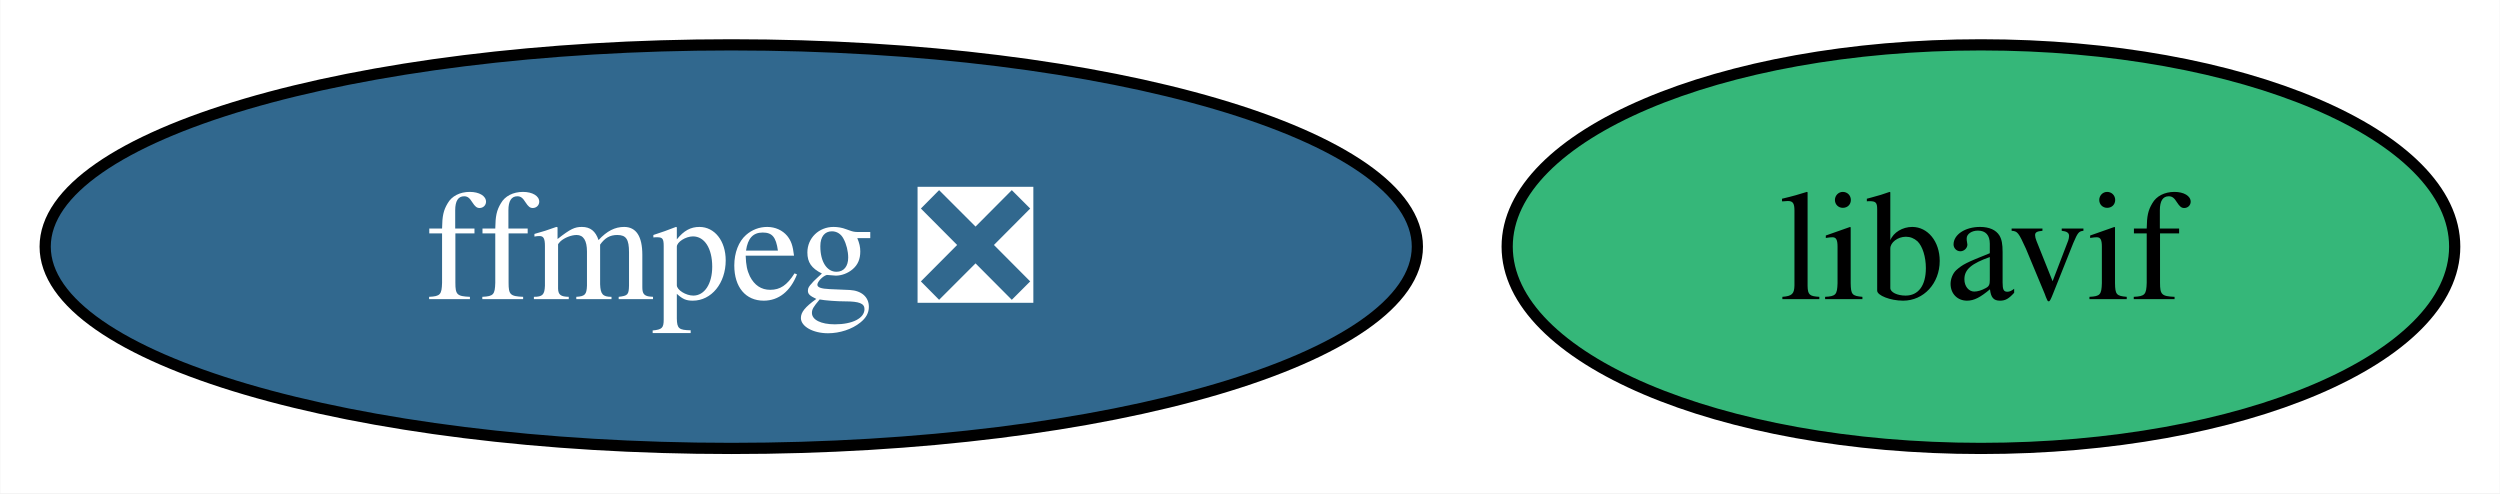
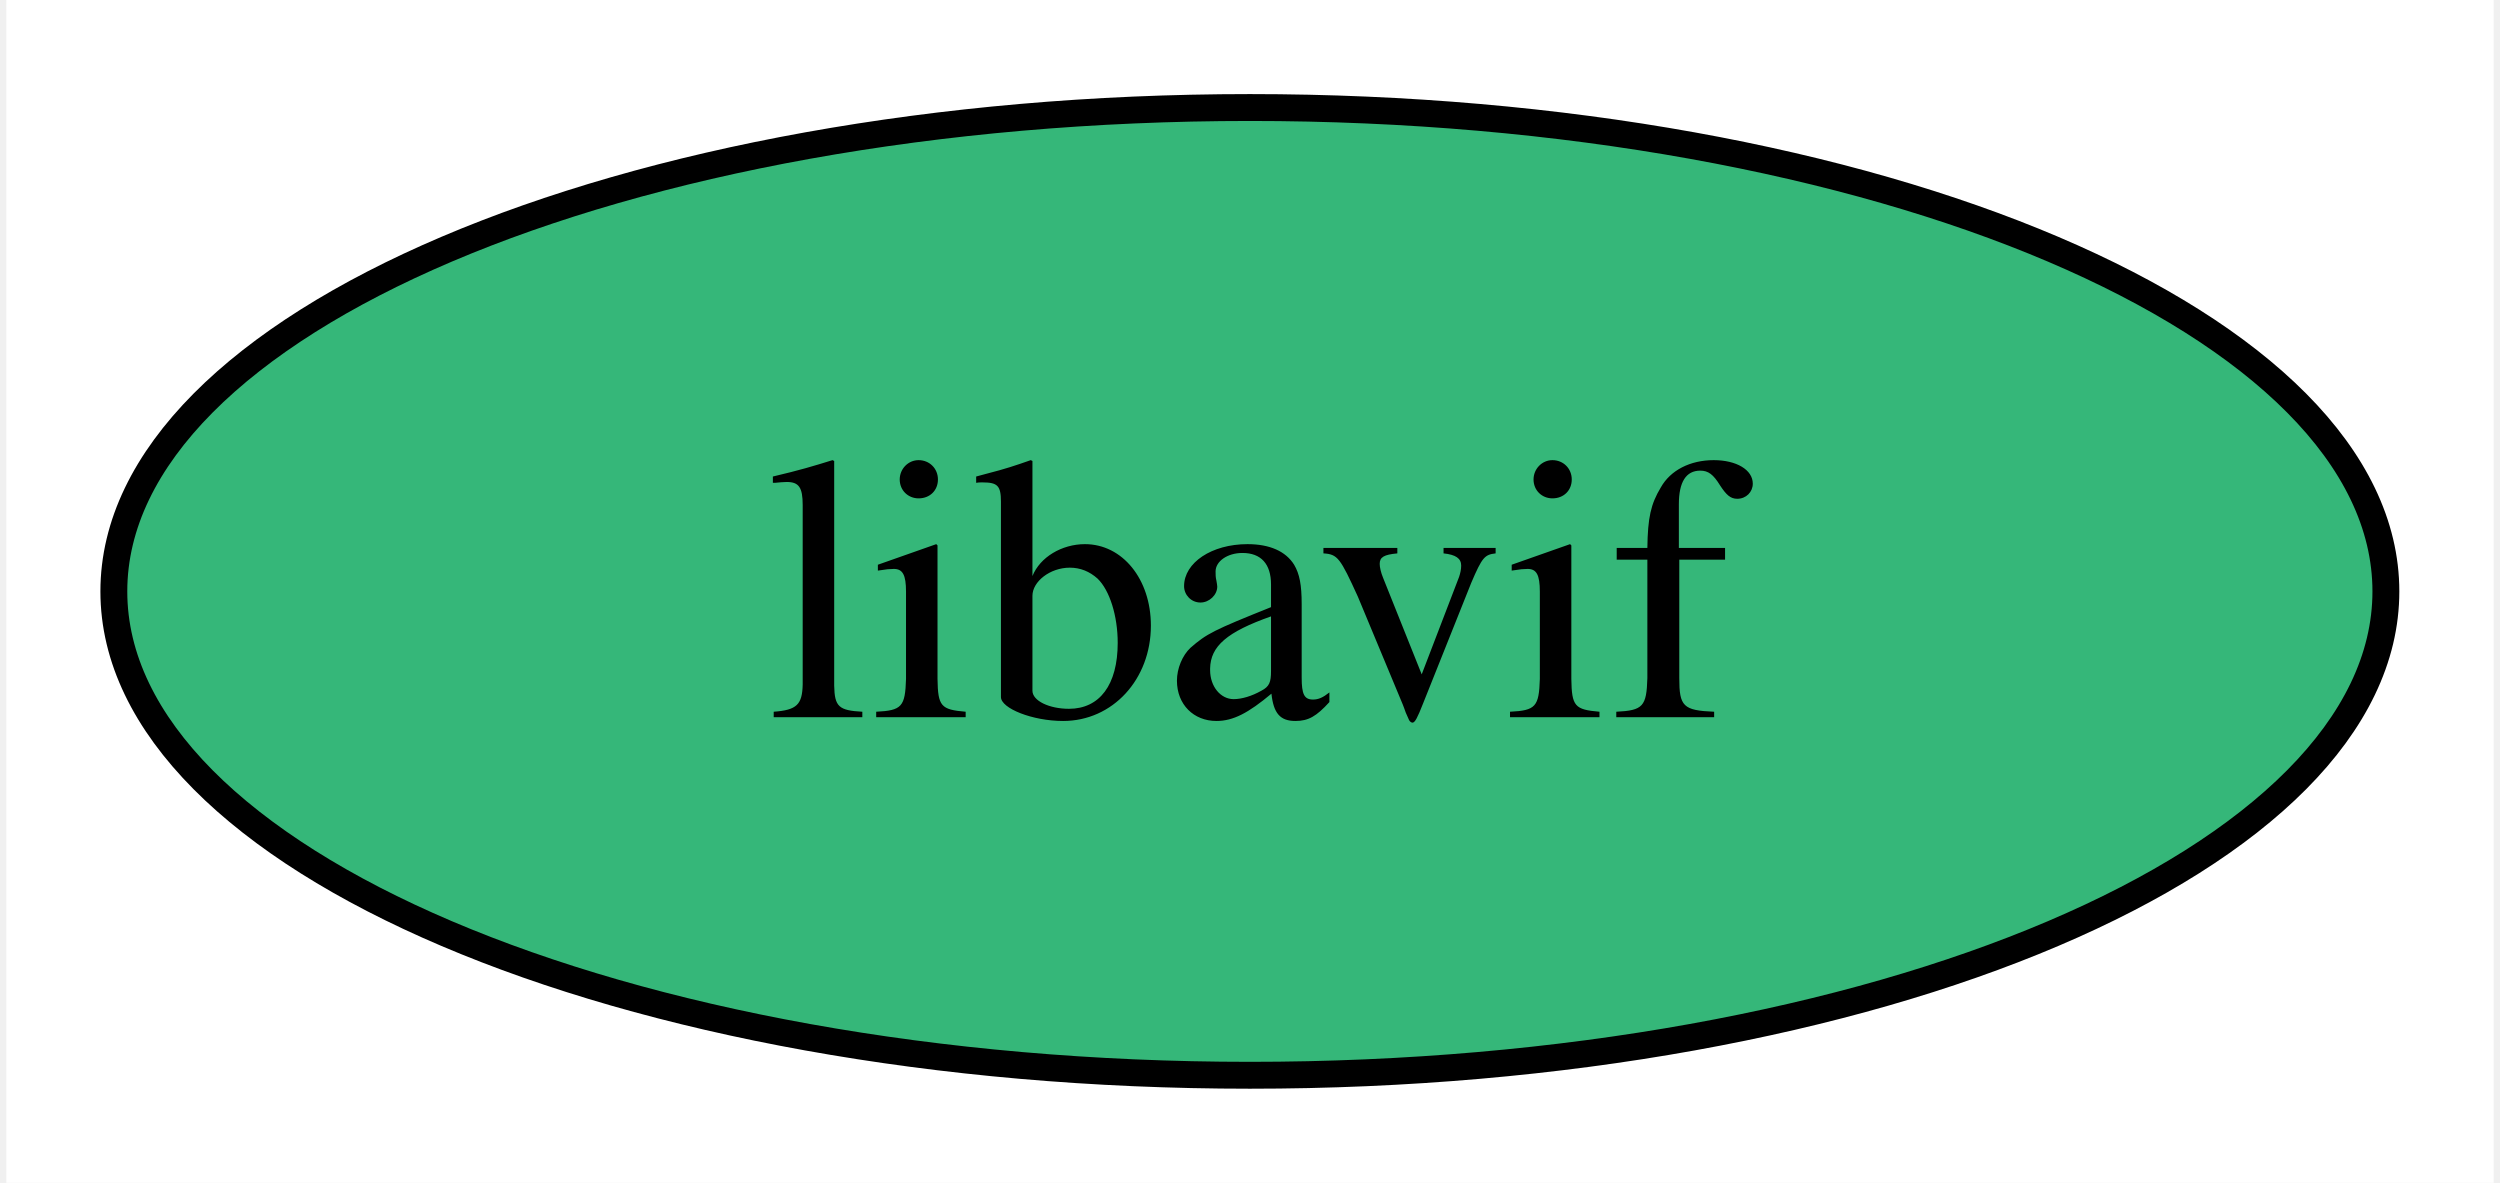
- <svg xmlns="http://www.w3.org/2000/svg" xmlns:xlink="http://www.w3.org/1999/xlink" width="223pt" height="44pt" viewBox="0.00 0.00 222.94 44.00">
+ <svg xmlns="http://www.w3.org/2000/svg" xmlns:xlink="http://www.w3.org/1999/xlink" width="93pt" height="44pt" viewBox="0.00 0.00 92.53 44.00">
  <g id="graph0" class="graph" transform="scale(1 1) rotate(0) translate(4 40)">
-     <polygon fill="white" stroke="none" points="-4,4 -4,-40 218.94,-40 218.94,4 -4,4" />
+     <polygon fill="white" stroke="none" points="-4,4 -4,-40 88.53,-40 88.53,4 -4,4" />
    <g id="node1" class="node">
      <g id="a_node1">
-         <a xlink:href="https://github.com/conda-forge/ffmpeg-feedstock/pull/271" xlink:title="ffmpeg ❎">
-           <ellipse fill="#31688e" stroke="black" cx="61.2" cy="-18" rx="61.2" ry="18" />
-           <text text-anchor="middle" x="61.2" y="-13.32" font-family="Times,serif" font-size="14.00" fill="white">ffmpeg ❎</text>
-         </a>
-       </g>
-     </g>
-     <g id="node2" class="node">
-       <g id="a_node2">
        <a xlink:href="https://github.com/conda-forge/libavif-feedstock" xlink:title="libavif">
-           <ellipse fill="#35b779" stroke="black" cx="172.67" cy="-18" rx="42.26" ry="18" />
-           <text text-anchor="middle" x="172.67" y="-13.32" font-family="Times,serif" font-size="14.00">libavif</text>
+           <ellipse fill="#35b779" stroke="black" cx="42.26" cy="-18" rx="42.26" ry="18" />
+           <text text-anchor="middle" x="42.26" y="-13.32" font-family="Times,serif" font-size="14.00">libavif</text>
        </a>
      </g>
    </g>
  </g>
</svg>
